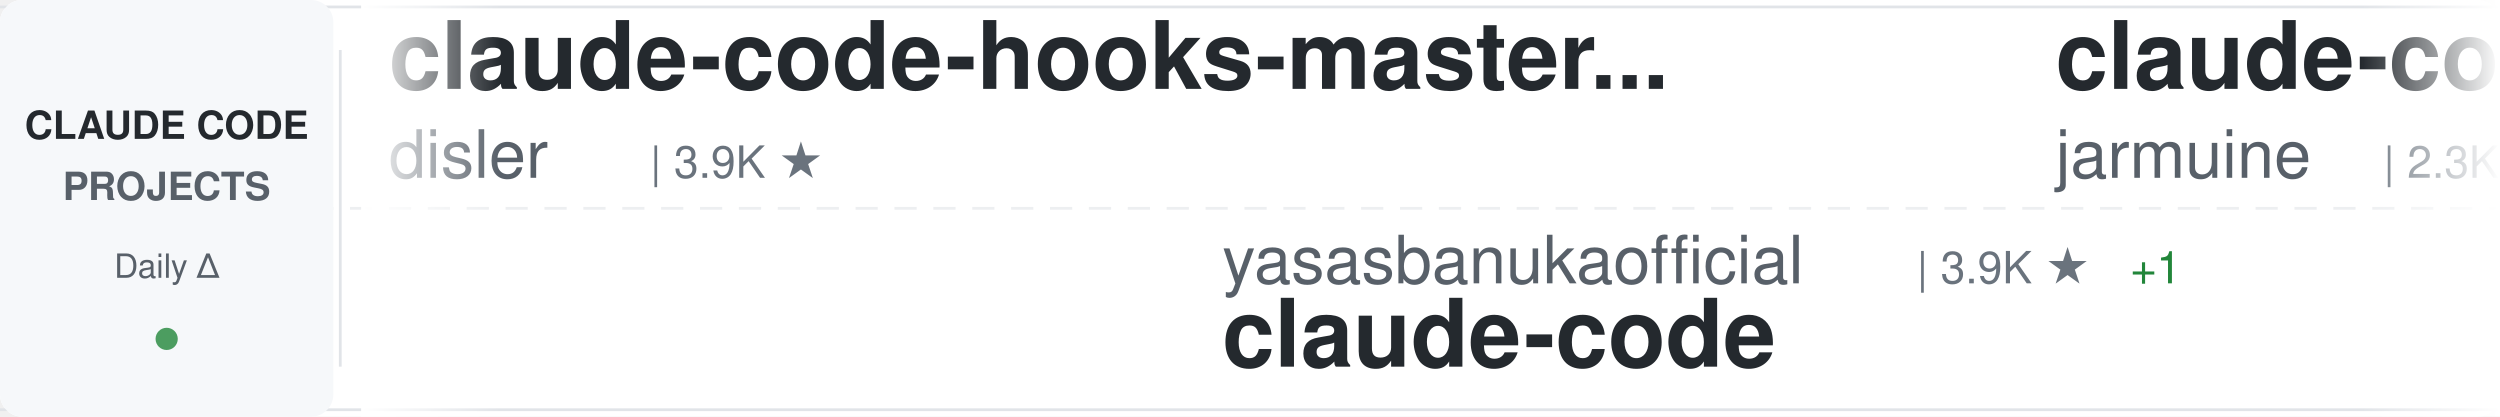
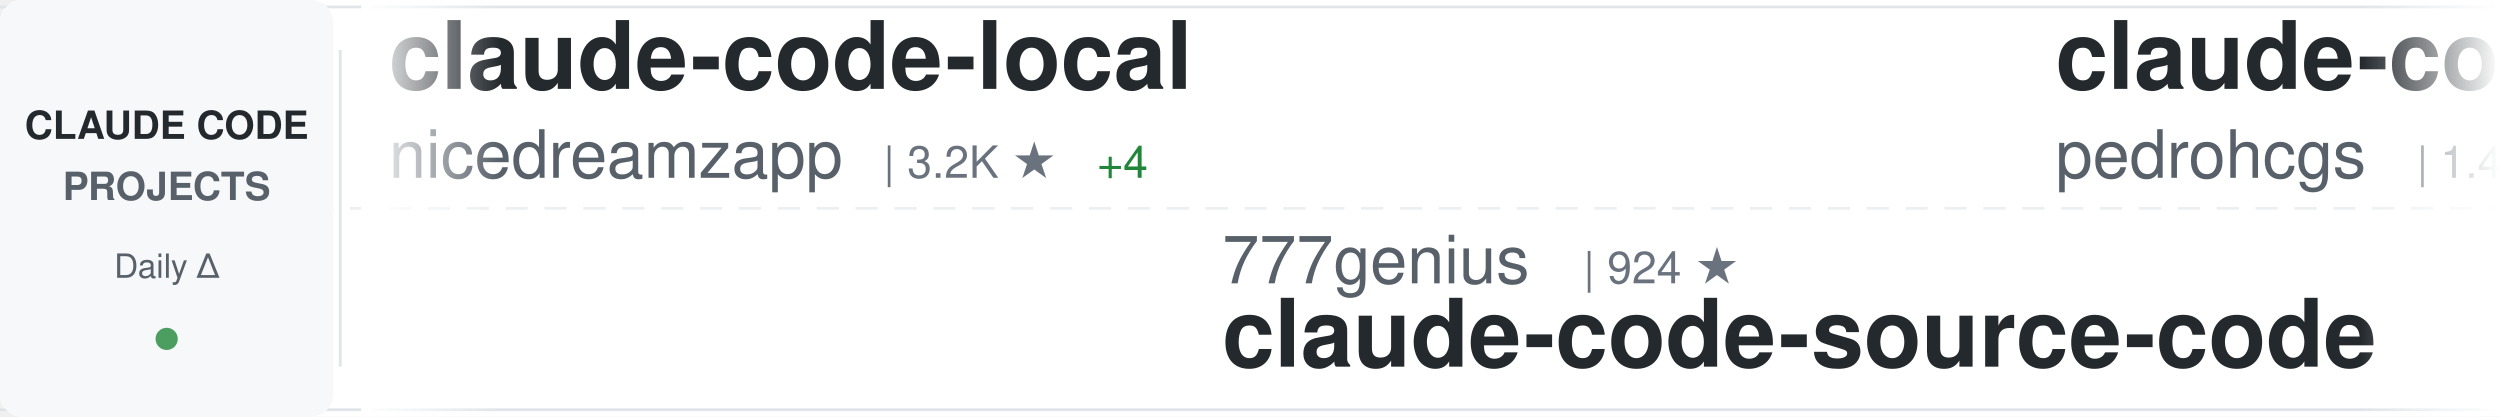
<svg xmlns="http://www.w3.org/2000/svg" width="900" height="150">
  <defs>
    <linearGradient id="awesomeLeftFade" x1="0%" y1="0%" x2="100%" y2="0%">
      <stop offset="0%" style="stop-color:#ffffff;stop-opacity:1" />
      <stop offset="100%" style="stop-color:#ffffff;stop-opacity:0" />
    </linearGradient>
    <linearGradient id="awesomeRightFade" x1="0%" y1="0%" x2="100%" y2="0%">
      <stop offset="0%" style="stop-color:#ffffff;stop-opacity:0" />
      <stop offset="100%" style="stop-color:#ffffff;stop-opacity:1" />
    </linearGradient>
  </defs>
  <rect width="900" height="150" fill="#ffffff" rx="8" />
  <rect x="0" y="2" width="900" height="1" fill="#e1e4e8" />
  <rect x="0" y="147" width="900" height="1" fill="#e1e4e8" />
  <line x1="0" y1="75" x2="900" y2="75" stroke="#e1e4e8" stroke-width="1" stroke-dasharray="8 6" opacity="0.6" />
  <rect x="0" y="0" width="120" height="150" fill="#f6f8fa" rx="8" />
  <text x="60" y="50" font-family="-apple-system, BlinkMacSystemFont, 'Segoe UI', Helvetica, Arial, sans-serif" font-size="14" font-weight="600" fill="#24292e" text-anchor="middle">CLAUDE CODE</text>
  <text x="60" y="72" font-family="-apple-system, BlinkMacSystemFont, 'Segoe UI', Helvetica, Arial, sans-serif" font-size="14" font-weight="600" fill="#586069" text-anchor="middle">PROJECTS</text>
  <text x="60" y="100" font-family="-apple-system, BlinkMacSystemFont, 'Segoe UI', Helvetica, Arial, sans-serif" font-size="12" font-weight="500" fill="#586069" text-anchor="middle">Daily Δ</text>
  <circle cx="60" cy="122" r="4" fill="#22863a" opacity="0.8" />
  <rect x="122" y="18" width="1" height="114" fill="#e1e4e8" />
  <clipPath id="awesomeTickerClip">
    <rect x="130" y="0" width="770" height="150" />
  </clipPath>
  <g clip-path="url(#awesomeTickerClip)">
    <g id="awesomeTickerItems">
      <animateTransform attributeName="transform" attributeType="XML" type="translate" from="0 0" to="-3000 0" dur="54s" repeatCount="indefinite" />
      <g transform="translate(0, 0)">
-         <text x="140" y="32" font-family="-apple-system, BlinkMacSystemFont, 'Segoe UI', Helvetica, Arial, sans-serif" font-size="34" font-weight="600" fill="#24292e">claude-code-hooks-master...</text>
-         <text x="140" y="64" font-family="-apple-system, BlinkMacSystemFont, 'Segoe UI', Helvetica, Arial, sans-serif" font-size="24" font-weight="400" fill="#586069">disler</text>
-         <text x="234" y="64" font-family="-apple-system, BlinkMacSystemFont, 'Segoe UI', Helvetica, Arial, sans-serif" font-size="16" font-weight="500" fill="#6a737d">| 3.9K ★</text>
+         <text x="140" y="32" font-family="-apple-system, BlinkMacSystemFont, 'Segoe UI', Helvetica, Arial, sans-serif" font-size="34" font-weight="600" fill="#24292e">claude-code-local</text>
+         <text x="140" y="64" font-family="-apple-system, BlinkMacSystemFont, 'Segoe UI', Helvetica, Arial, sans-serif" font-size="24" font-weight="400" fill="#586069">nicedreamzapp</text>
+         <text x="318" y="64" font-family="-apple-system, BlinkMacSystemFont, 'Segoe UI', Helvetica, Arial, sans-serif" font-size="16" font-weight="500" fill="#6a737d">| 3.2K ★</text>
+         <text x="395" y="64" font-family="-apple-system, BlinkMacSystemFont, 'Segoe UI', Helvetica, Arial, sans-serif" font-size="16" font-weight="500" fill="#22863a"> +4</text>
      </g>
      <g transform="translate(300, 0)">
-         <text x="140" y="102" font-family="-apple-system, BlinkMacSystemFont, 'Segoe UI', Helvetica, Arial, sans-serif" font-size="24" font-weight="400" fill="#586069">yasasbanukaofficial</text>
-         <text x="390" y="102" font-family="-apple-system, BlinkMacSystemFont, 'Segoe UI', Helvetica, Arial, sans-serif" font-size="16" font-weight="500" fill="#6a737d">| 3.9K ★</text>
-         <text x="467" y="102" font-family="-apple-system, BlinkMacSystemFont, 'Segoe UI', Helvetica, Arial, sans-serif" font-size="16" font-weight="500" fill="#22863a"> +1</text>
-         <text x="140" y="132" font-family="-apple-system, BlinkMacSystemFont, 'Segoe UI', Helvetica, Arial, sans-serif" font-size="34" font-weight="600" fill="#24292e">claude-code</text>
+         <text x="140" y="102" font-family="-apple-system, BlinkMacSystemFont, 'Segoe UI', Helvetica, Arial, sans-serif" font-size="24" font-weight="400" fill="#586069">777genius</text>
+         <text x="270" y="102" font-family="-apple-system, BlinkMacSystemFont, 'Segoe UI', Helvetica, Arial, sans-serif" font-size="16" font-weight="500" fill="#6a737d">| 924 ★</text>
+         <text x="140" y="132" font-family="-apple-system, BlinkMacSystemFont, 'Segoe UI', Helvetica, Arial, sans-serif" font-size="34" font-weight="600" fill="#24292e">claude-code-source-code</text>
      </g>
      <g transform="translate(600, 0)">
-         <text x="140" y="32" font-family="-apple-system, BlinkMacSystemFont, 'Segoe UI', Helvetica, Arial, sans-serif" font-size="34" font-weight="600" fill="#24292e">claude-code</text>
-         <text x="140" y="64" font-family="-apple-system, BlinkMacSystemFont, 'Segoe UI', Helvetica, Arial, sans-serif" font-size="24" font-weight="400" fill="#586069">jarmuine</text>
-         <text x="258" y="64" font-family="-apple-system, BlinkMacSystemFont, 'Segoe UI', Helvetica, Arial, sans-serif" font-size="16" font-weight="500" fill="#6a737d">| 2.3K ★</text>
+         <text x="140" y="32" font-family="-apple-system, BlinkMacSystemFont, 'Segoe UI', Helvetica, Arial, sans-serif" font-size="34" font-weight="600" fill="#24292e">claude-code-my-workflow</text>
+         <text x="140" y="64" font-family="-apple-system, BlinkMacSystemFont, 'Segoe UI', Helvetica, Arial, sans-serif" font-size="24" font-weight="400" fill="#586069">pedrohcgs</text>
+         <text x="270" y="64" font-family="-apple-system, BlinkMacSystemFont, 'Segoe UI', Helvetica, Arial, sans-serif" font-size="16" font-weight="500" fill="#6a737d">| 1.4K ★</text>
      </g>
      <g transform="translate(900, 0)">
-         <text x="140" y="102" font-family="-apple-system, BlinkMacSystemFont, 'Segoe UI', Helvetica, Arial, sans-serif" font-size="24" font-weight="400" fill="#586069">xu-xiang</text>
-         <text x="258" y="102" font-family="-apple-system, BlinkMacSystemFont, 'Segoe UI', Helvetica, Arial, sans-serif" font-size="16" font-weight="500" fill="#6a737d">| 1.8K ★</text>
-         <text x="335" y="102" font-family="-apple-system, BlinkMacSystemFont, 'Segoe UI', Helvetica, Arial, sans-serif" font-size="16" font-weight="500" fill="#22863a"> +1</text>
-         <text x="140" y="132" font-family="-apple-system, BlinkMacSystemFont, 'Segoe UI', Helvetica, Arial, sans-serif" font-size="34" font-weight="600" fill="#24292e">everything-claude-code-z...</text>
+         <text x="140" y="102" font-family="-apple-system, BlinkMacSystemFont, 'Segoe UI', Helvetica, Arial, sans-serif" font-size="24" font-weight="400" fill="#586069">anthropics</text>
+         <text x="282" y="102" font-family="-apple-system, BlinkMacSystemFont, 'Segoe UI', Helvetica, Arial, sans-serif" font-size="16" font-weight="500" fill="#6a737d">| 5.8K ★</text>
+         <text x="359" y="102" font-family="-apple-system, BlinkMacSystemFont, 'Segoe UI', Helvetica, Arial, sans-serif" font-size="16" font-weight="500" fill="#22863a"> +1</text>
+         <text x="140" y="132" font-family="-apple-system, BlinkMacSystemFont, 'Segoe UI', Helvetica, Arial, sans-serif" font-size="34" font-weight="600" fill="#24292e">claude-code-security-rev...</text>
      </g>
      <g transform="translate(1200, 0)">
+         <text x="140" y="32" font-family="-apple-system, BlinkMacSystemFont, 'Segoe UI', Helvetica, Arial, sans-serif" font-size="34" font-weight="600" fill="#24292e">Claude-Code-Usage-Monito...</text>
+         <text x="140" y="64" font-family="-apple-system, BlinkMacSystemFont, 'Segoe UI', Helvetica, Arial, sans-serif" font-size="24" font-weight="400" fill="#586069">Maciek-roboblog</text>
+         <text x="342" y="64" font-family="-apple-system, BlinkMacSystemFont, 'Segoe UI', Helvetica, Arial, sans-serif" font-size="16" font-weight="500" fill="#6a737d">| 8.6K ★</text>
+         <text x="419" y="64" font-family="-apple-system, BlinkMacSystemFont, 'Segoe UI', Helvetica, Arial, sans-serif" font-size="16" font-weight="500" fill="#22863a"> +1</text>
+       </g>
+       <g transform="translate(1500, 0)">
+         <text x="140" y="102" font-family="-apple-system, BlinkMacSystemFont, 'Segoe UI', Helvetica, Arial, sans-serif" font-size="24" font-weight="400" fill="#586069">huangjia2019</text>
+         <text x="306" y="102" font-family="-apple-system, BlinkMacSystemFont, 'Segoe UI', Helvetica, Arial, sans-serif" font-size="16" font-weight="500" fill="#6a737d">| 1.0K ★</text>
+         <text x="383" y="102" font-family="-apple-system, BlinkMacSystemFont, 'Segoe UI', Helvetica, Arial, sans-serif" font-size="16" font-weight="500" fill="#22863a"> +2</text>
+         <text x="140" y="132" font-family="-apple-system, BlinkMacSystemFont, 'Segoe UI', Helvetica, Arial, sans-serif" font-size="34" font-weight="600" fill="#24292e">claude-code-engineering</text>
+       </g>
+       <g transform="translate(1800, 0)">
        <text x="140" y="32" font-family="-apple-system, BlinkMacSystemFont, 'Segoe UI', Helvetica, Arial, sans-serif" font-size="34" font-weight="600" fill="#24292e">Dive-into-Claude-Code</text>
        <text x="140" y="64" font-family="-apple-system, BlinkMacSystemFont, 'Segoe UI', Helvetica, Arial, sans-serif" font-size="24" font-weight="400" fill="#586069">VILA-Lab</text>
        <text x="258" y="64" font-family="-apple-system, BlinkMacSystemFont, 'Segoe UI', Helvetica, Arial, sans-serif" font-size="16" font-weight="500" fill="#6a737d">| 2.0K ★</text>
-         <text x="335" y="64" font-family="-apple-system, BlinkMacSystemFont, 'Segoe UI', Helvetica, Arial, sans-serif" font-size="16" font-weight="500" fill="#22863a"> +1</text>
-       </g>
-       <g transform="translate(1500, 0)">
-         <text x="140" y="102" font-family="-apple-system, BlinkMacSystemFont, 'Segoe UI', Helvetica, Arial, sans-serif" font-size="24" font-weight="400" fill="#586069">centminmod</text>
-         <text x="282" y="102" font-family="-apple-system, BlinkMacSystemFont, 'Segoe UI', Helvetica, Arial, sans-serif" font-size="16" font-weight="500" fill="#6a737d">| 2.5K ★</text>
-         <text x="359" y="102" font-family="-apple-system, BlinkMacSystemFont, 'Segoe UI', Helvetica, Arial, sans-serif" font-size="16" font-weight="500" fill="#22863a"> +2</text>
-         <text x="140" y="132" font-family="-apple-system, BlinkMacSystemFont, 'Segoe UI', Helvetica, Arial, sans-serif" font-size="34" font-weight="600" fill="#24292e">my-claude-code-setup</text>
-       </g>
-       <g transform="translate(1800, 0)">
-         <text x="140" y="32" font-family="-apple-system, BlinkMacSystemFont, 'Segoe UI', Helvetica, Arial, sans-serif" font-size="34" font-weight="600" fill="#24292e">claude-code-prompts</text>
-         <text x="140" y="64" font-family="-apple-system, BlinkMacSystemFont, 'Segoe UI', Helvetica, Arial, sans-serif" font-size="24" font-weight="400" fill="#586069">repowise-dev</text>
-         <text x="306" y="64" font-family="-apple-system, BlinkMacSystemFont, 'Segoe UI', Helvetica, Arial, sans-serif" font-size="16" font-weight="500" fill="#6a737d">| 1.2K ★</text>
      </g>
      <g transform="translate(2100, 0)">
-         <text x="140" y="102" font-family="-apple-system, BlinkMacSystemFont, 'Segoe UI', Helvetica, Arial, sans-serif" font-size="24" font-weight="400" fill="#586069">OrcaWhisper</text>
-         <text x="294" y="102" font-family="-apple-system, BlinkMacSystemFont, 'Segoe UI', Helvetica, Arial, sans-serif" font-size="16" font-weight="500" fill="#6a737d">| 87 ★</text>
-         <text x="140" y="132" font-family="-apple-system, BlinkMacSystemFont, 'Segoe UI', Helvetica, Arial, sans-serif" font-size="34" font-weight="600" fill="#24292e">Claude-Code</text>
+         <text x="140" y="102" font-family="-apple-system, BlinkMacSystemFont, 'Segoe UI', Helvetica, Arial, sans-serif" font-size="24" font-weight="400" fill="#586069">jarmuine</text>
+         <text x="258" y="102" font-family="-apple-system, BlinkMacSystemFont, 'Segoe UI', Helvetica, Arial, sans-serif" font-size="16" font-weight="500" fill="#6a737d">| 2.3K ★</text>
+         <text x="335" y="102" font-family="-apple-system, BlinkMacSystemFont, 'Segoe UI', Helvetica, Arial, sans-serif" font-size="16" font-weight="500" fill="#22863a"> +2</text>
+         <text x="140" y="132" font-family="-apple-system, BlinkMacSystemFont, 'Segoe UI', Helvetica, Arial, sans-serif" font-size="34" font-weight="600" fill="#24292e">claude-code</text>
      </g>
      <g transform="translate(2400, 0)">
-         <text x="140" y="32" font-family="-apple-system, BlinkMacSystemFont, 'Segoe UI', Helvetica, Arial, sans-serif" font-size="34" font-weight="600" fill="#24292e">claude-code-cli</text>
-         <text x="140" y="64" font-family="-apple-system, BlinkMacSystemFont, 'Segoe UI', Helvetica, Arial, sans-serif" font-size="24" font-weight="400" fill="#586069">huangserva</text>
-         <text x="282" y="64" font-family="-apple-system, BlinkMacSystemFont, 'Segoe UI', Helvetica, Arial, sans-serif" font-size="16" font-weight="500" fill="#6a737d">| 622 ★</text>
+         <text x="140" y="32" font-family="-apple-system, BlinkMacSystemFont, 'Segoe UI', Helvetica, Arial, sans-serif" font-size="34" font-weight="600" fill="#24292e">claude_code_src</text>
+         <text x="140" y="64" font-family="-apple-system, BlinkMacSystemFont, 'Segoe UI', Helvetica, Arial, sans-serif" font-size="24" font-weight="400" fill="#586069">ponponon</text>
+         <text x="258" y="64" font-family="-apple-system, BlinkMacSystemFont, 'Segoe UI', Helvetica, Arial, sans-serif" font-size="16" font-weight="500" fill="#6a737d">| 2.3K ★</text>
      </g>
      <g transform="translate(2700, 0)">
-         <text x="140" y="102" font-family="-apple-system, BlinkMacSystemFont, 'Segoe UI', Helvetica, Arial, sans-serif" font-size="24" font-weight="400" fill="#586069">KPR111</text>
-         <text x="234" y="102" font-family="-apple-system, BlinkMacSystemFont, 'Segoe UI', Helvetica, Arial, sans-serif" font-size="16" font-weight="500" fill="#6a737d">| 18 ★</text>
-         <text x="140" y="132" font-family="-apple-system, BlinkMacSystemFont, 'Segoe UI', Helvetica, Arial, sans-serif" font-size="34" font-weight="600" fill="#24292e">Claude-Code</text>
+         <text x="140" y="102" font-family="-apple-system, BlinkMacSystemFont, 'Segoe UI', Helvetica, Arial, sans-serif" font-size="24" font-weight="400" fill="#586069">lowcortisolprogrammer</text>
+         <text x="414" y="102" font-family="-apple-system, BlinkMacSystemFont, 'Segoe UI', Helvetica, Arial, sans-serif" font-size="16" font-weight="500" fill="#6a737d">| 172 ★</text>
+         <text x="140" y="132" font-family="-apple-system, BlinkMacSystemFont, 'Segoe UI', Helvetica, Arial, sans-serif" font-size="34" font-weight="600" fill="#24292e">claude-code</text>
      </g>
      <g transform="translate(3000, 0)">
-         <text x="140" y="32" font-family="-apple-system, BlinkMacSystemFont, 'Segoe UI', Helvetica, Arial, sans-serif" font-size="34" font-weight="600" fill="#24292e">claude-code-hooks-master...</text>
-         <text x="140" y="64" font-family="-apple-system, BlinkMacSystemFont, 'Segoe UI', Helvetica, Arial, sans-serif" font-size="24" font-weight="400" fill="#586069">disler</text>
-         <text x="234" y="64" font-family="-apple-system, BlinkMacSystemFont, 'Segoe UI', Helvetica, Arial, sans-serif" font-size="16" font-weight="500" fill="#6a737d">| 3.9K ★</text>
+         <text x="140" y="32" font-family="-apple-system, BlinkMacSystemFont, 'Segoe UI', Helvetica, Arial, sans-serif" font-size="34" font-weight="600" fill="#24292e">claude-code-local</text>
+         <text x="140" y="64" font-family="-apple-system, BlinkMacSystemFont, 'Segoe UI', Helvetica, Arial, sans-serif" font-size="24" font-weight="400" fill="#586069">nicedreamzapp</text>
+         <text x="318" y="64" font-family="-apple-system, BlinkMacSystemFont, 'Segoe UI', Helvetica, Arial, sans-serif" font-size="16" font-weight="500" fill="#6a737d">| 3.2K ★</text>
+         <text x="395" y="64" font-family="-apple-system, BlinkMacSystemFont, 'Segoe UI', Helvetica, Arial, sans-serif" font-size="16" font-weight="500" fill="#22863a"> +4</text>
      </g>
      <g transform="translate(3300, 0)">
-         <text x="140" y="102" font-family="-apple-system, BlinkMacSystemFont, 'Segoe UI', Helvetica, Arial, sans-serif" font-size="24" font-weight="400" fill="#586069">yasasbanukaofficial</text>
-         <text x="390" y="102" font-family="-apple-system, BlinkMacSystemFont, 'Segoe UI', Helvetica, Arial, sans-serif" font-size="16" font-weight="500" fill="#6a737d">| 3.9K ★</text>
-         <text x="467" y="102" font-family="-apple-system, BlinkMacSystemFont, 'Segoe UI', Helvetica, Arial, sans-serif" font-size="16" font-weight="500" fill="#22863a"> +1</text>
-         <text x="140" y="132" font-family="-apple-system, BlinkMacSystemFont, 'Segoe UI', Helvetica, Arial, sans-serif" font-size="34" font-weight="600" fill="#24292e">claude-code</text>
+         <text x="140" y="102" font-family="-apple-system, BlinkMacSystemFont, 'Segoe UI', Helvetica, Arial, sans-serif" font-size="24" font-weight="400" fill="#586069">777genius</text>
+         <text x="270" y="102" font-family="-apple-system, BlinkMacSystemFont, 'Segoe UI', Helvetica, Arial, sans-serif" font-size="16" font-weight="500" fill="#6a737d">| 924 ★</text>
+         <text x="140" y="132" font-family="-apple-system, BlinkMacSystemFont, 'Segoe UI', Helvetica, Arial, sans-serif" font-size="34" font-weight="600" fill="#24292e">claude-code-source-code</text>
      </g>
      <g transform="translate(3600, 0)">
-         <text x="140" y="32" font-family="-apple-system, BlinkMacSystemFont, 'Segoe UI', Helvetica, Arial, sans-serif" font-size="34" font-weight="600" fill="#24292e">claude-code</text>
-         <text x="140" y="64" font-family="-apple-system, BlinkMacSystemFont, 'Segoe UI', Helvetica, Arial, sans-serif" font-size="24" font-weight="400" fill="#586069">jarmuine</text>
-         <text x="258" y="64" font-family="-apple-system, BlinkMacSystemFont, 'Segoe UI', Helvetica, Arial, sans-serif" font-size="16" font-weight="500" fill="#6a737d">| 2.3K ★</text>
+         <text x="140" y="32" font-family="-apple-system, BlinkMacSystemFont, 'Segoe UI', Helvetica, Arial, sans-serif" font-size="34" font-weight="600" fill="#24292e">claude-code-my-workflow</text>
+         <text x="140" y="64" font-family="-apple-system, BlinkMacSystemFont, 'Segoe UI', Helvetica, Arial, sans-serif" font-size="24" font-weight="400" fill="#586069">pedrohcgs</text>
+         <text x="270" y="64" font-family="-apple-system, BlinkMacSystemFont, 'Segoe UI', Helvetica, Arial, sans-serif" font-size="16" font-weight="500" fill="#6a737d">| 1.4K ★</text>
      </g>
      <g transform="translate(3900, 0)">
-         <text x="140" y="102" font-family="-apple-system, BlinkMacSystemFont, 'Segoe UI', Helvetica, Arial, sans-serif" font-size="24" font-weight="400" fill="#586069">xu-xiang</text>
-         <text x="258" y="102" font-family="-apple-system, BlinkMacSystemFont, 'Segoe UI', Helvetica, Arial, sans-serif" font-size="16" font-weight="500" fill="#6a737d">| 1.8K ★</text>
-         <text x="335" y="102" font-family="-apple-system, BlinkMacSystemFont, 'Segoe UI', Helvetica, Arial, sans-serif" font-size="16" font-weight="500" fill="#22863a"> +1</text>
-         <text x="140" y="132" font-family="-apple-system, BlinkMacSystemFont, 'Segoe UI', Helvetica, Arial, sans-serif" font-size="34" font-weight="600" fill="#24292e">everything-claude-code-z...</text>
+         <text x="140" y="102" font-family="-apple-system, BlinkMacSystemFont, 'Segoe UI', Helvetica, Arial, sans-serif" font-size="24" font-weight="400" fill="#586069">anthropics</text>
+         <text x="282" y="102" font-family="-apple-system, BlinkMacSystemFont, 'Segoe UI', Helvetica, Arial, sans-serif" font-size="16" font-weight="500" fill="#6a737d">| 5.8K ★</text>
+         <text x="359" y="102" font-family="-apple-system, BlinkMacSystemFont, 'Segoe UI', Helvetica, Arial, sans-serif" font-size="16" font-weight="500" fill="#22863a"> +1</text>
+         <text x="140" y="132" font-family="-apple-system, BlinkMacSystemFont, 'Segoe UI', Helvetica, Arial, sans-serif" font-size="34" font-weight="600" fill="#24292e">claude-code-security-rev...</text>
      </g>
    </g>
  </g>
  <rect x="130" y="0" width="50" height="150" fill="url(#awesomeLeftFade)" />
  <rect x="850" y="0" width="50" height="150" fill="url(#awesomeRightFade)" />
</svg>
